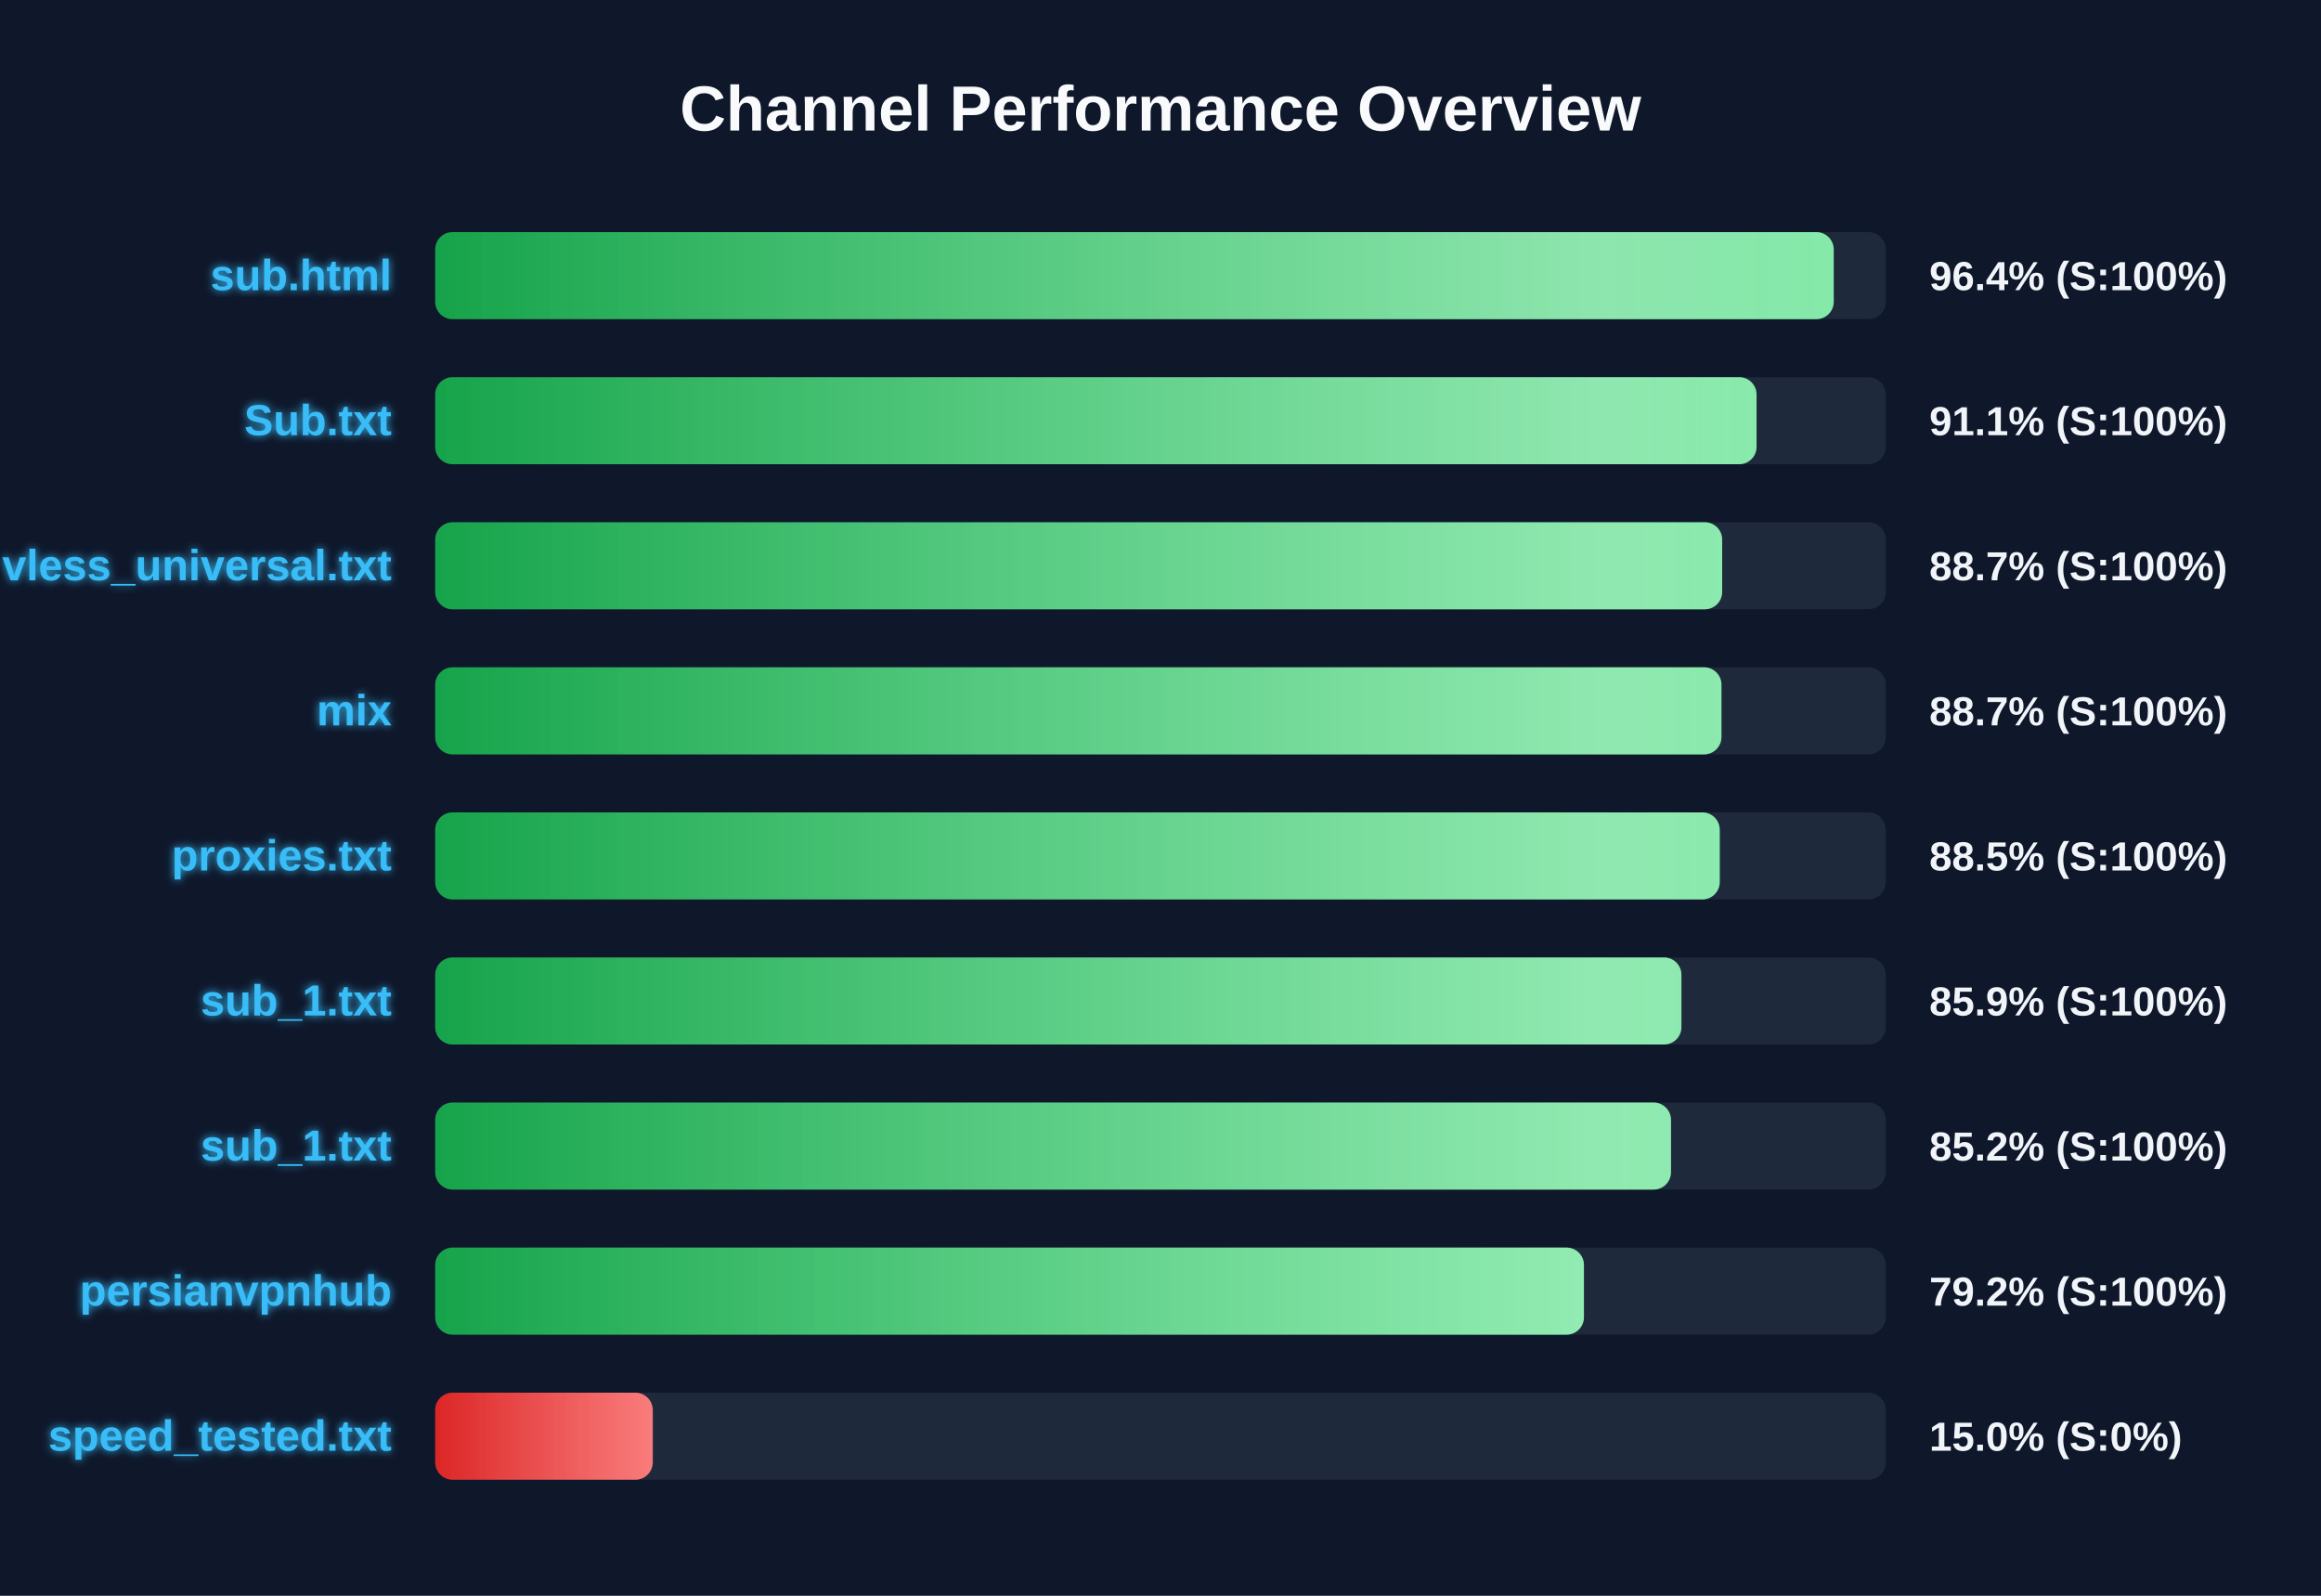
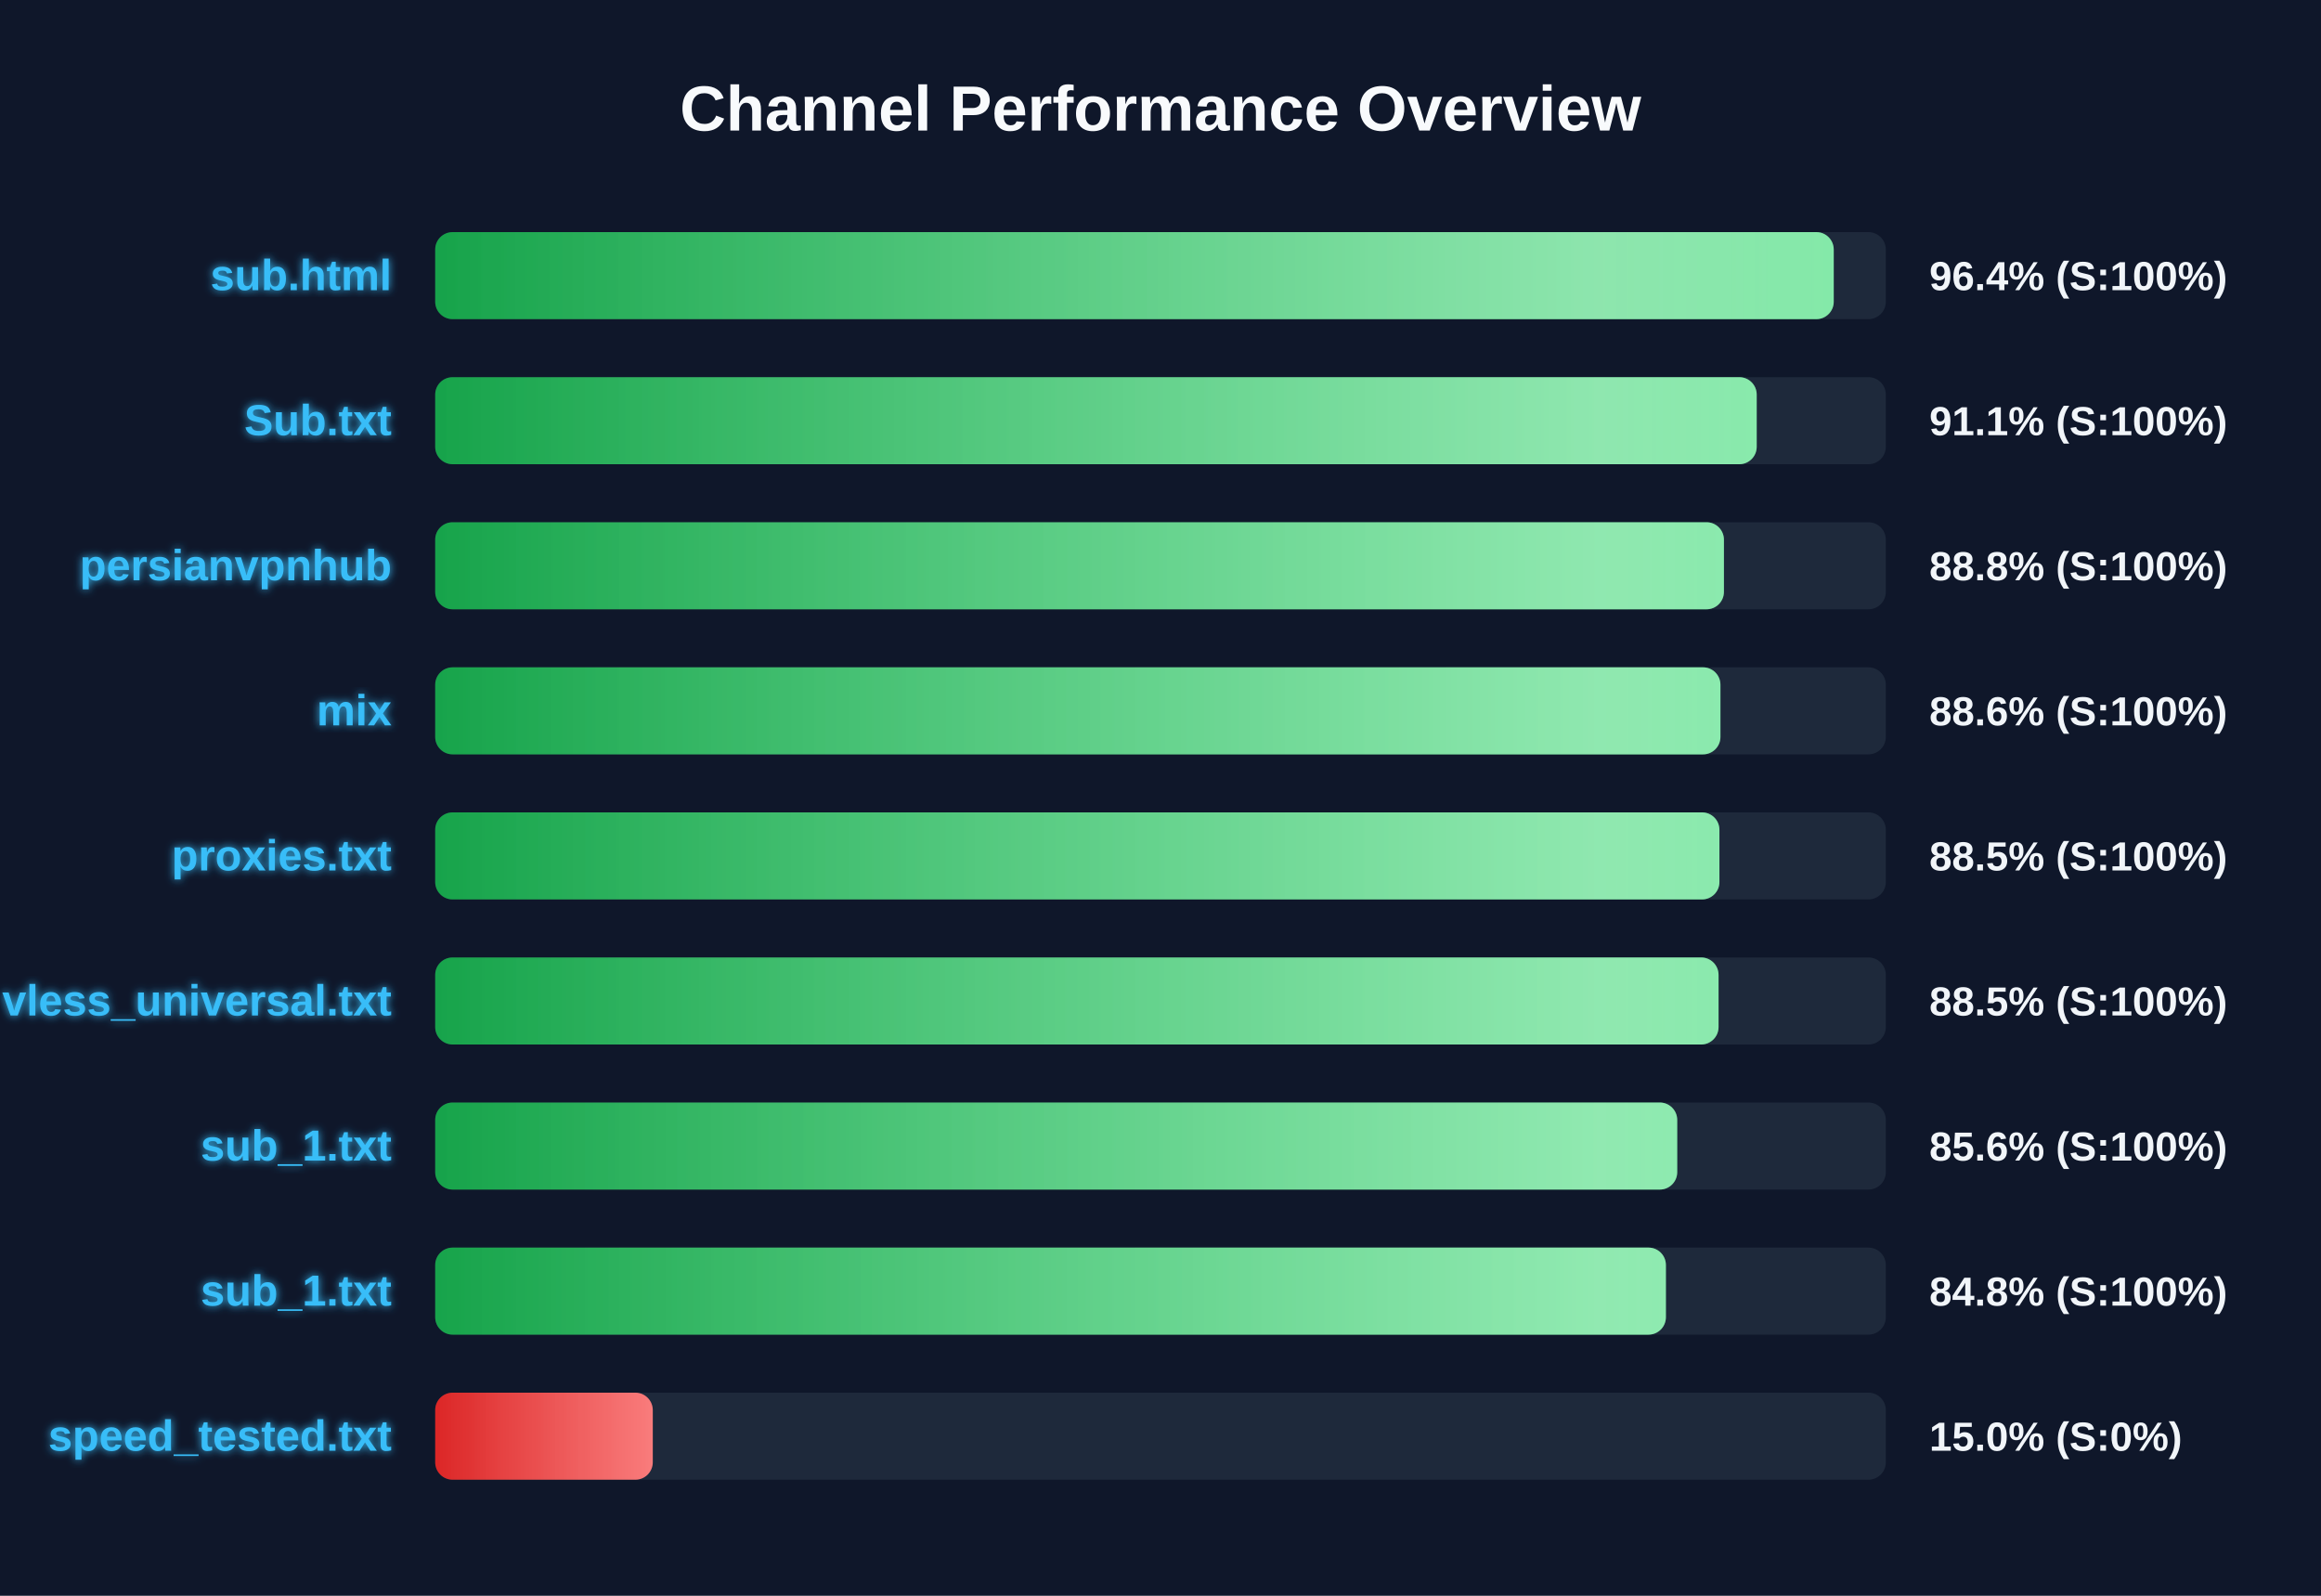
<svg xmlns="http://www.w3.org/2000/svg" width="800" height="550" version="1.1">
  <defs>
    <linearGradient id="grad-green" x1="0%" y1="0%" x2="100%" y2="0%">
      <stop offset="0%" stop-color="#16a34a" />
      <stop offset="100%" stop-color="#4ade80" />
    </linearGradient>
    <linearGradient id="grad-yellow" x1="0%" y1="0%" x2="100%" y2="0%">
      <stop offset="0%" stop-color="#ca8a04" />
      <stop offset="100%" stop-color="#fde047" />
    </linearGradient>
    <linearGradient id="grad-red" x1="0%" y1="0%" x2="100%" y2="0%">
      <stop offset="0%" stop-color="#dc2626" />
      <stop offset="100%" stop-color="#f87171" />
    </linearGradient>
    <linearGradient id="shimmer" x1="0%" y1="0%" x2="100%" y2="0%">
      <stop offset="0%" stop-color="rgba(255,255,255,0)" />
      <stop offset="50%" stop-color="rgba(255,255,255,0.4)" />
      <stop offset="100%" stop-color="rgba(255,255,255,0)" />
    </linearGradient>
    <filter id="glow" x="-20%" y="-20%" width="140%" height="140%">
      <feGaussianBlur stdDeviation="1.5" result="blur" />
      <feComposite in="SourceGraphic" in2="blur" operator="over" />
    </filter>
  </defs>
  <style>
        .bg-rect { fill: #0f172a; }
        .title { font: bold 22px 'Segoe UI', Arial, sans-serif; fill: #f8fafc; }
        .row { font: bold 15px 'Segoe UI', Arial, sans-serif; fill: #38bdf8; filter: url(#glow); }
        .score { font: bold 14px 'Segoe UI', Arial, sans-serif; fill: #f1f5f9; }
        @keyframes shimmer-anim {
            0% { transform: translateX(-100%); }
            100% { transform: translateX(200%); }
        }
        .shimmer-rect {
            animation: shimmer-anim 2.5s infinite linear;
        }
    </style>
  <rect width="100%" height="100%" class="bg-rect" />
  <text x="400" y="45" text-anchor="middle" class="title">Channel Performance Overview</text>
  <rect x="150" y="80" width="500" height="30" fill="#1e293b" rx="6" />
  <clipPath id="clip-0">
    <rect x="150" y="80" width="482.05" height="30" rx="6" />
  </clipPath>
  <rect x="150" y="80" width="482.05" height="30" fill="url(#grad-green)" rx="6" />
  <g clip-path="url(#clip-0)">
    <rect x="150" y="80" width="100%" height="30" fill="url(#shimmer)" class="shimmer-rect" />
  </g>
  <text x="135" y="100" text-anchor="end" class="row">sub.html</text>
  <text x="665" y="100" text-anchor="start" class="score">96.4% (S:100%)</text>
  <rect x="150" y="130" width="500" height="30" fill="#1e293b" rx="6" />
  <clipPath id="clip-1">
-     <rect x="150" y="130" width="455.45" height="30" rx="6" />
+     <rect x="150" y="130" width="455.5" height="30" rx="6" />
  </clipPath>
-   <rect x="150" y="130" width="455.45" height="30" fill="url(#grad-green)" rx="6" />
+   <rect x="150" y="130" width="455.5" height="30" fill="url(#grad-green)" rx="6" />
  <g clip-path="url(#clip-1)">
    <rect x="150" y="130" width="100%" height="30" fill="url(#shimmer)" class="shimmer-rect" />
  </g>
  <text x="135" y="150" text-anchor="end" class="row">Sub.txt</text>
  <text x="665" y="150" text-anchor="start" class="score">91.1% (S:100%)</text>
  <rect x="150" y="180" width="500" height="30" fill="#1e293b" rx="6" />
  <clipPath id="clip-2">
-     <rect x="150" y="180" width="443.6" height="30" rx="6" />
+     <rect x="150" y="180" width="444.2" height="30" rx="6" />
  </clipPath>
-   <rect x="150" y="180" width="443.6" height="30" fill="url(#grad-green)" rx="6" />
+   <rect x="150" y="180" width="444.2" height="30" fill="url(#grad-green)" rx="6" />
  <g clip-path="url(#clip-2)">
    <rect x="150" y="180" width="100%" height="30" fill="url(#shimmer)" class="shimmer-rect" />
  </g>
-   <text x="135" y="200" text-anchor="end" class="row">vless_universal.txt</text>
-   <text x="665" y="200" text-anchor="start" class="score">88.7% (S:100%)</text>
+   <text x="135" y="200" text-anchor="end" class="row">persianvpnhub</text>
+   <text x="665" y="200" text-anchor="start" class="score">88.8% (S:100%)</text>
  <rect x="150" y="230" width="500" height="30" fill="#1e293b" rx="6" />
  <clipPath id="clip-3">
-     <rect x="150" y="230" width="443.35" height="30" rx="6" />
+     <rect x="150" y="230" width="443.0" height="30" rx="6" />
  </clipPath>
-   <rect x="150" y="230" width="443.35" height="30" fill="url(#grad-green)" rx="6" />
+   <rect x="150" y="230" width="443.0" height="30" fill="url(#grad-green)" rx="6" />
  <g clip-path="url(#clip-3)">
    <rect x="150" y="230" width="100%" height="30" fill="url(#shimmer)" class="shimmer-rect" />
  </g>
  <text x="135" y="250" text-anchor="end" class="row">mix</text>
-   <text x="665" y="250" text-anchor="start" class="score">88.7% (S:100%)</text>
+   <text x="665" y="250" text-anchor="start" class="score">88.6% (S:100%)</text>
  <rect x="150" y="280" width="500" height="30" fill="#1e293b" rx="6" />
  <clipPath id="clip-4">
-     <rect x="150" y="280" width="442.75" height="30" rx="6" />
+     <rect x="150" y="280" width="442.65" height="30" rx="6" />
  </clipPath>
-   <rect x="150" y="280" width="442.75" height="30" fill="url(#grad-green)" rx="6" />
+   <rect x="150" y="280" width="442.65" height="30" fill="url(#grad-green)" rx="6" />
  <g clip-path="url(#clip-4)">
    <rect x="150" y="280" width="100%" height="30" fill="url(#shimmer)" class="shimmer-rect" />
  </g>
  <text x="135" y="300" text-anchor="end" class="row">proxies.txt</text>
  <text x="665" y="300" text-anchor="start" class="score">88.5% (S:100%)</text>
  <rect x="150" y="330" width="500" height="30" fill="#1e293b" rx="6" />
  <clipPath id="clip-5">
-     <rect x="150" y="330" width="429.55" height="30" rx="6" />
+     <rect x="150" y="330" width="442.35" height="30" rx="6" />
  </clipPath>
-   <rect x="150" y="330" width="429.55" height="30" fill="url(#grad-green)" rx="6" />
+   <rect x="150" y="330" width="442.35" height="30" fill="url(#grad-green)" rx="6" />
  <g clip-path="url(#clip-5)">
    <rect x="150" y="330" width="100%" height="30" fill="url(#shimmer)" class="shimmer-rect" />
  </g>
-   <text x="135" y="350" text-anchor="end" class="row">sub_1.txt</text>
-   <text x="665" y="350" text-anchor="start" class="score">85.9% (S:100%)</text>
+   <text x="135" y="350" text-anchor="end" class="row">vless_universal.txt</text>
+   <text x="665" y="350" text-anchor="start" class="score">88.5% (S:100%)</text>
  <rect x="150" y="380" width="500" height="30" fill="#1e293b" rx="6" />
  <clipPath id="clip-6">
-     <rect x="150" y="380" width="425.95" height="30" rx="6" />
+     <rect x="150" y="380" width="428.1" height="30" rx="6" />
  </clipPath>
-   <rect x="150" y="380" width="425.95" height="30" fill="url(#grad-green)" rx="6" />
+   <rect x="150" y="380" width="428.1" height="30" fill="url(#grad-green)" rx="6" />
  <g clip-path="url(#clip-6)">
    <rect x="150" y="380" width="100%" height="30" fill="url(#shimmer)" class="shimmer-rect" />
  </g>
  <text x="135" y="400" text-anchor="end" class="row">sub_1.txt</text>
-   <text x="665" y="400" text-anchor="start" class="score">85.2% (S:100%)</text>
+   <text x="665" y="400" text-anchor="start" class="score">85.6% (S:100%)</text>
  <rect x="150" y="430" width="500" height="30" fill="#1e293b" rx="6" />
  <clipPath id="clip-7">
-     <rect x="150" y="430" width="395.95" height="30" rx="6" />
+     <rect x="150" y="430" width="424.2" height="30" rx="6" />
  </clipPath>
-   <rect x="150" y="430" width="395.95" height="30" fill="url(#grad-green)" rx="6" />
+   <rect x="150" y="430" width="424.2" height="30" fill="url(#grad-green)" rx="6" />
  <g clip-path="url(#clip-7)">
    <rect x="150" y="430" width="100%" height="30" fill="url(#shimmer)" class="shimmer-rect" />
  </g>
-   <text x="135" y="450" text-anchor="end" class="row">persianvpnhub</text>
-   <text x="665" y="450" text-anchor="start" class="score">79.2% (S:100%)</text>
+   <text x="135" y="450" text-anchor="end" class="row">sub_1.txt</text>
+   <text x="665" y="450" text-anchor="start" class="score">84.8% (S:100%)</text>
  <rect x="150" y="480" width="500" height="30" fill="#1e293b" rx="6" />
  <clipPath id="clip-8">
    <rect x="150" y="480" width="75.0" height="30" rx="6" />
  </clipPath>
  <rect x="150" y="480" width="75.0" height="30" fill="url(#grad-red)" rx="6" />
  <g clip-path="url(#clip-8)">
    <rect x="150" y="480" width="100%" height="30" fill="url(#shimmer)" class="shimmer-rect" />
  </g>
  <text x="135" y="500" text-anchor="end" class="row">speed_tested.txt</text>
  <text x="665" y="500" text-anchor="start" class="score">15.0% (S:0%)</text>
</svg>
